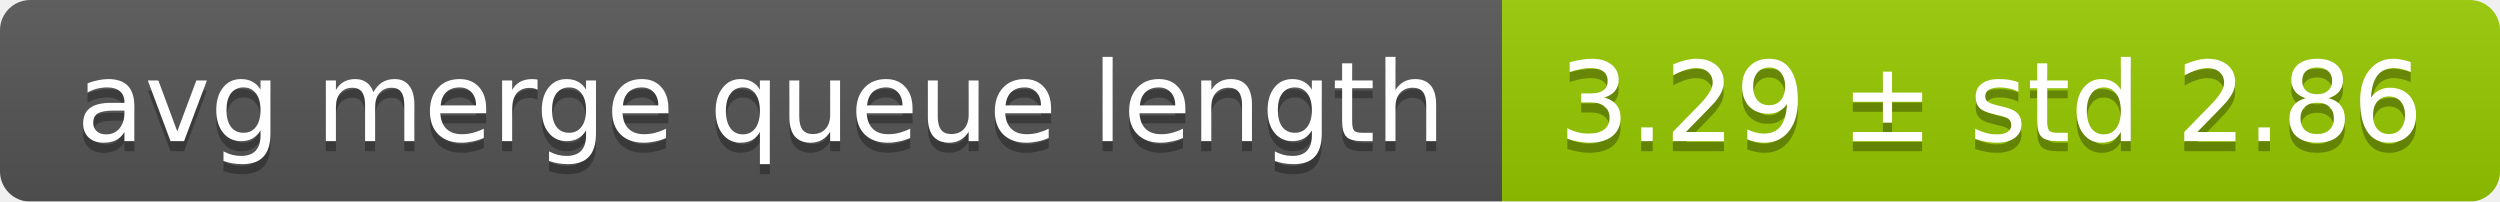
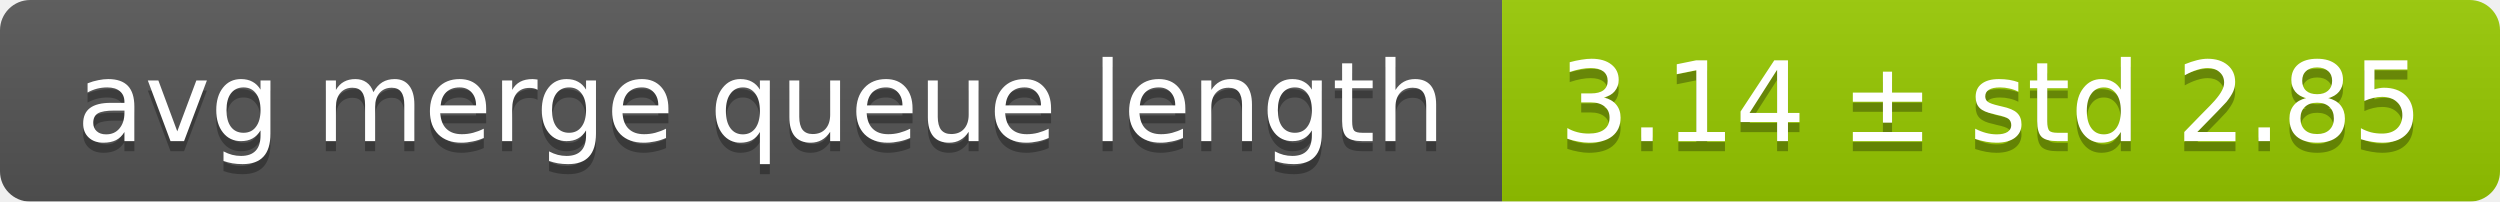
<svg xmlns="http://www.w3.org/2000/svg" width="248" height="20">
  <linearGradient id="smooth" x2="0" y2="100%">
    <stop offset="0" stop-color="#bbb" stop-opacity=".1" />
    <stop offset="1" stop-opacity=".1" />
  </linearGradient>
  <mask id="round">
    <rect width="248" height="20" rx="3" fill="#fff" />
  </mask>
  <g mask="url(#round)">
    <rect width="149" height="20" fill="#555" />
    <rect x="149" width="99" height="20" fill="#97ca00" />
    <rect width="248" height="20" fill="url(#smooth)" />
  </g>
  <g fill="#fff" text-anchor="middle" font-family="DejaVu Sans,Verdana,Geneva,sans-serif" font-size="11">
    <text x="75.5" y="15" fill="#010101" fill-opacity=".3">avg merge queue length</text>
    <text x="75.5" y="14">avg merge queue length</text>
-     <text x="197.5" y="15" fill="#010101" fill-opacity=".3">3.29 ± std 2.86</text>
-     <text x="197.5" y="14">3.29 ± std 2.86</text>
+     <text x="197.5" y="15" fill="#010101" fill-opacity=".3">3.14 ± std 2.85</text>
+     <text x="197.5" y="14">3.14 ± std 2.85</text>
  </g>
</svg>
